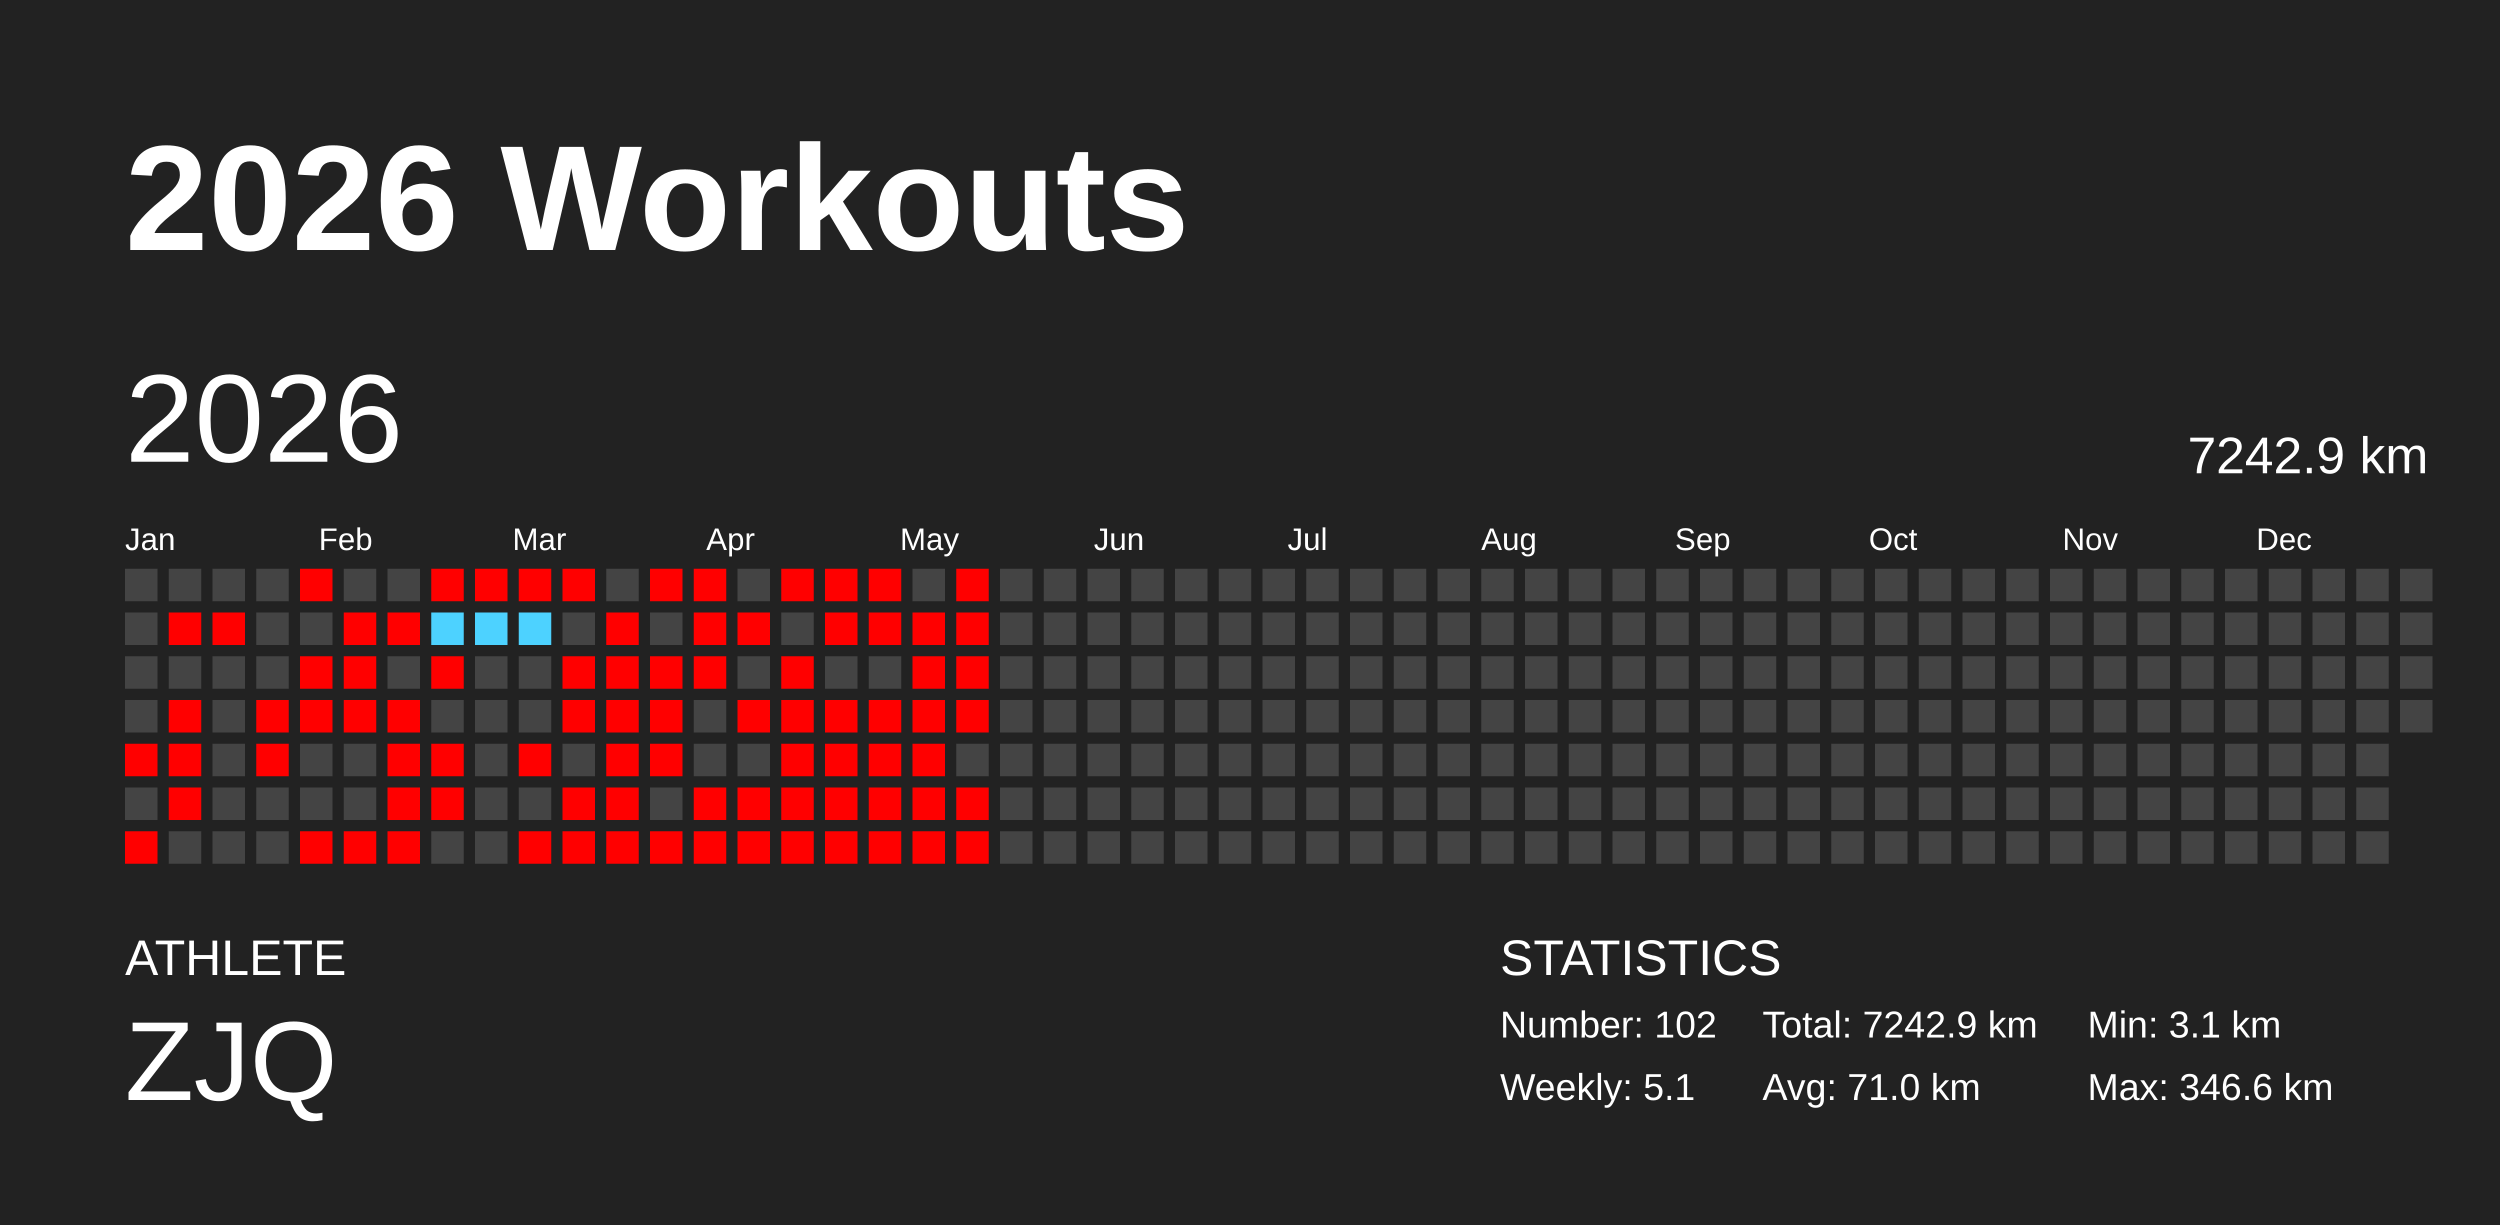
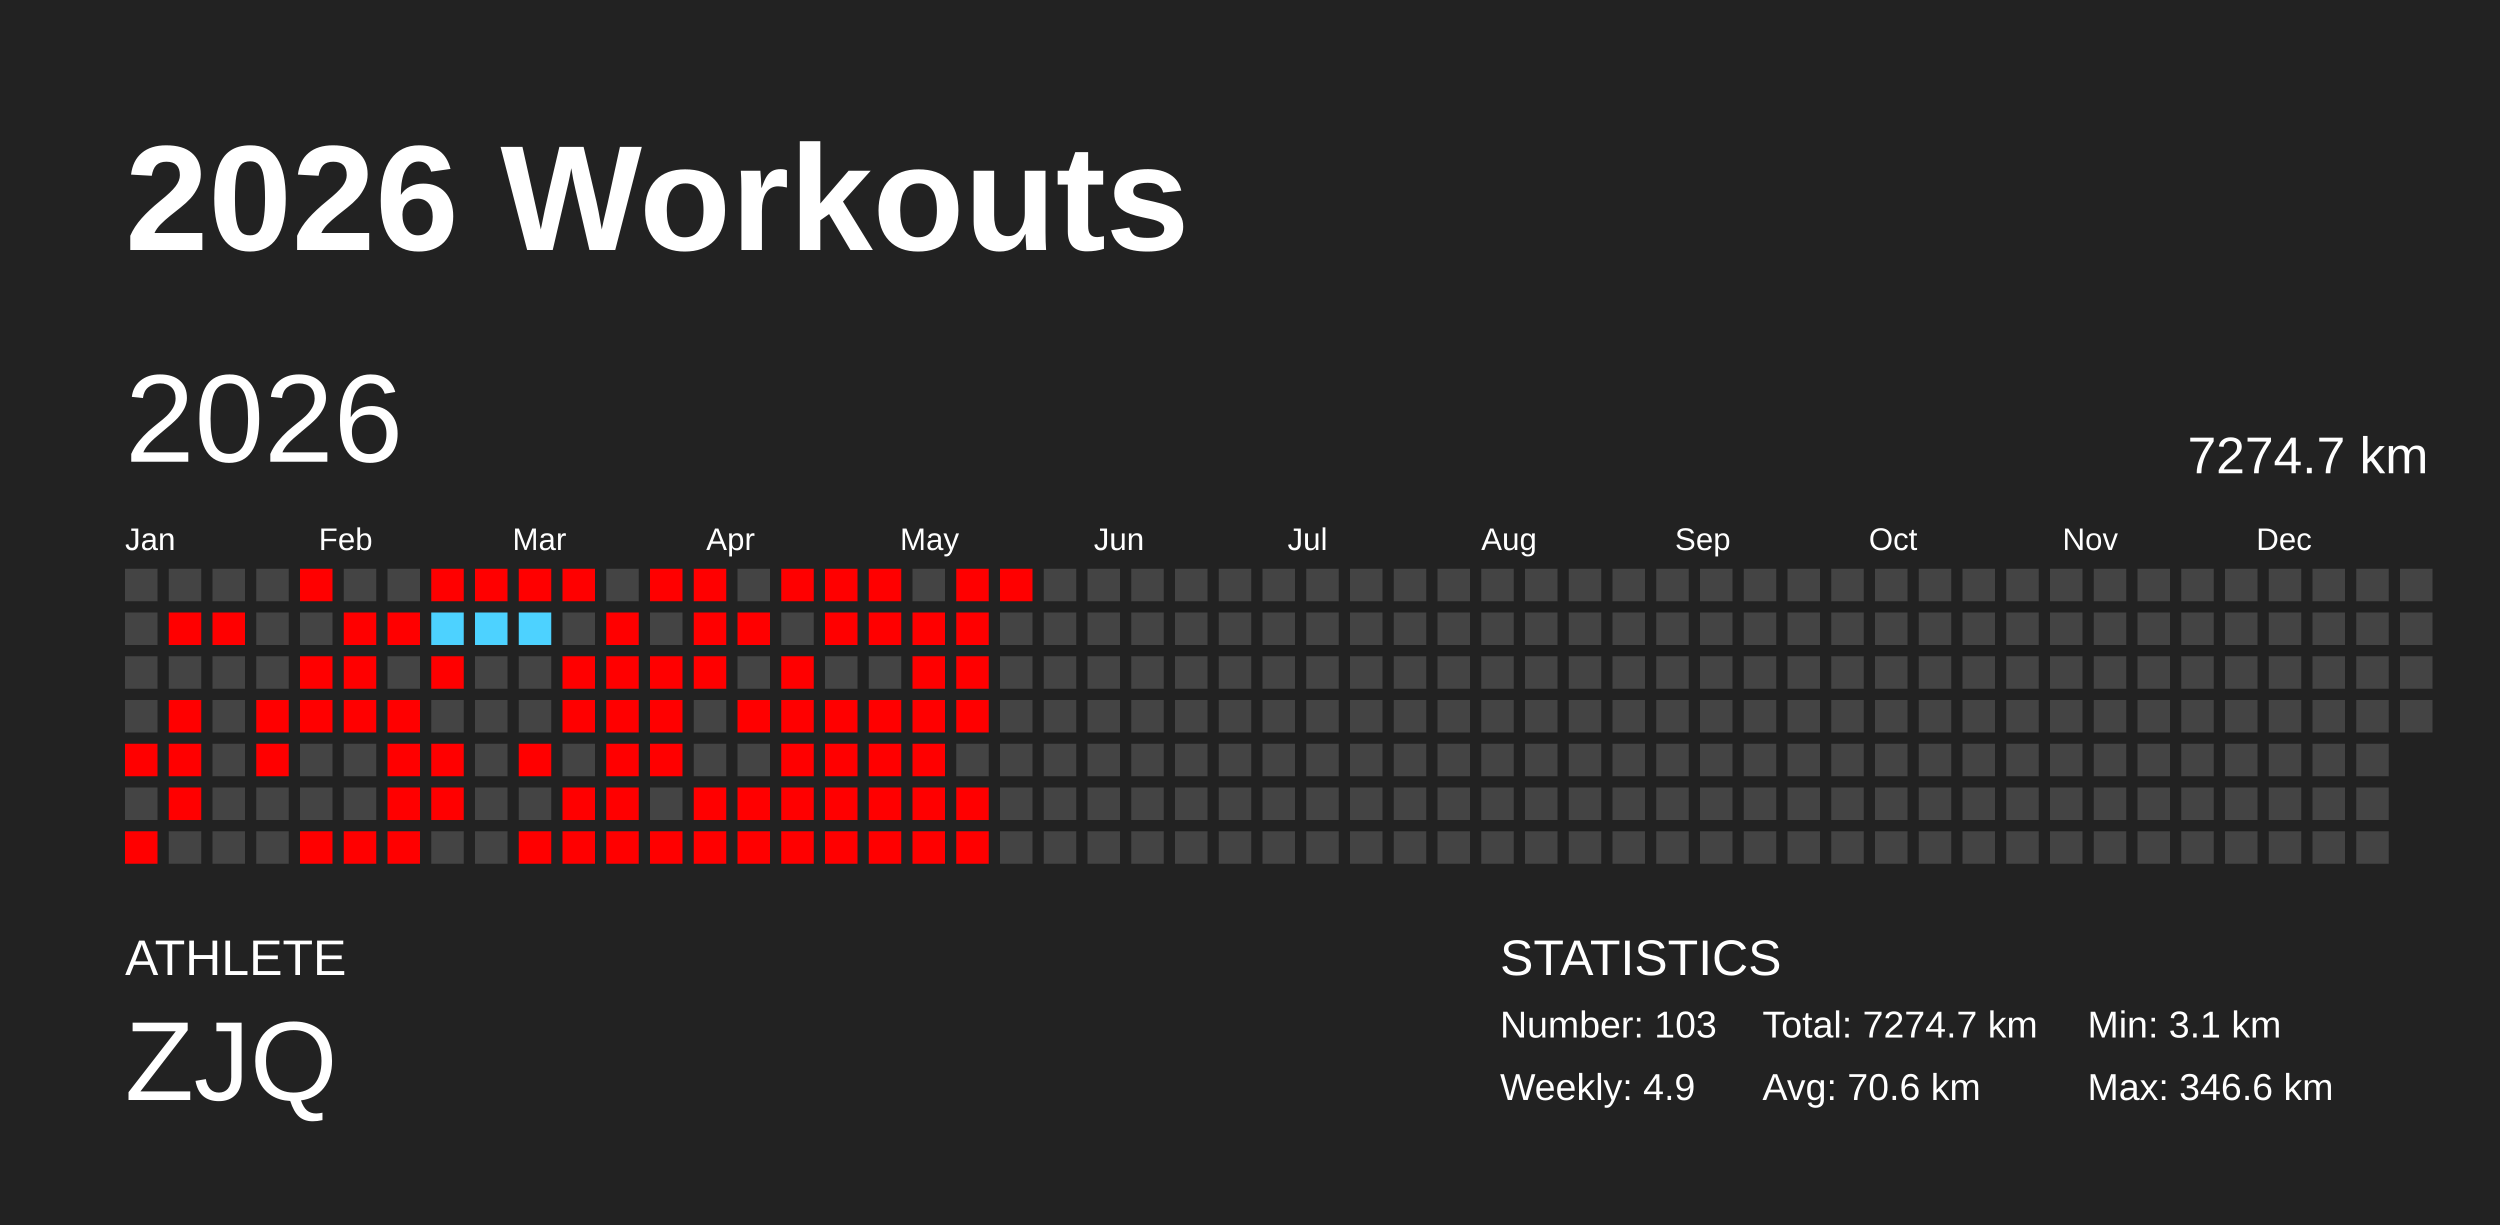
<svg xmlns="http://www.w3.org/2000/svg" baseProfile="full" height="98mm" version="1.1" viewBox="0,0,200,98" width="200mm">
  <defs />
  <rect fill="#222222" height="98" width="200" x="0" y="0" />
  <text fill="#FFFFFF" style="font-size:12px; font-family:Arial; font-weight:bold;" x="10" y="20">2026 Workouts</text>
  <text fill="#FFFFFF" style="font-size:4px; font-family:Arial" x="10" y="78">ATHLETE</text>
  <text fill="#FFFFFF" style="font-size:9px; font-family:Arial" x="10" y="88">ZJQ</text>
  <text fill="#FFFFFF" style="font-size:4px; font-family:Arial" x="120" y="78">STATISTICS</text>
-   <text fill="#FFFFFF" style="font-size:3px; font-family:Arial" x="120" y="83">Number: 102</text>
-   <text fill="#FFFFFF" style="font-size:3px; font-family:Arial" x="120" y="88">Weekly: 5.1</text>
-   <text fill="#FFFFFF" style="font-size:3px; font-family:Arial" x="141" y="83">Total: 7242.9 km</text>
-   <text fill="#FFFFFF" style="font-size:3px; font-family:Arial" x="141" y="88">Avg: 71.0 km</text>
+   <text fill="#FFFFFF" style="font-size:3px; font-family:Arial" x="120" y="83">Number: 103</text>
+   <text fill="#FFFFFF" style="font-size:3px; font-family:Arial" x="120" y="88">Weekly: 4.9</text>
+   <text fill="#FFFFFF" style="font-size:3px; font-family:Arial" x="141" y="83">Total: 7274.7 km</text>
+   <text fill="#FFFFFF" style="font-size:3px; font-family:Arial" x="141" y="88">Avg: 70.6 km</text>
  <text fill="#FFFFFF" style="font-size:3px; font-family:Arial" x="167" y="83">Min: 3.1 km</text>
  <text fill="#FFFFFF" style="font-size:3px; font-family:Arial" x="167" y="88">Max: 346.6 km</text>
  <text dominant-baseline="hanging" fill="#FFFFFF" style="font-size:10.0px; font-family:Arial;" x="10" y="30">2026</text>
-   <text dominant-baseline="hanging" fill="#FFFFFF" style="font-size:4.125px; font-family:Arial;" x="175" y="35">7242.9 km</text>
+   <text dominant-baseline="hanging" fill="#FFFFFF" style="font-size:4.125px; font-family:Arial;" x="175" y="35">7274.7 km</text>
  <text fill="#FFFFFF" style="font-size:2.5px; font-family:Arial" x="10.0" y="44">Jan</text>
  <text fill="#FFFFFF" style="font-size:2.5px; font-family:Arial" x="25.5" y="44">Feb</text>
  <text fill="#FFFFFF" style="font-size:2.5px; font-family:Arial" x="41.0" y="44">Mar</text>
  <text fill="#FFFFFF" style="font-size:2.5px; font-family:Arial" x="56.5" y="44">Apr</text>
  <text fill="#FFFFFF" style="font-size:2.5px; font-family:Arial" x="72.0" y="44">May</text>
  <text fill="#FFFFFF" style="font-size:2.5px; font-family:Arial" x="87.5" y="44">Jun</text>
  <text fill="#FFFFFF" style="font-size:2.5px; font-family:Arial" x="103.0" y="44">Jul</text>
  <text fill="#FFFFFF" style="font-size:2.5px; font-family:Arial" x="118.5" y="44">Aug</text>
  <text fill="#FFFFFF" style="font-size:2.5px; font-family:Arial" x="134.0" y="44">Sep</text>
  <text fill="#FFFFFF" style="font-size:2.5px; font-family:Arial" x="149.5" y="44">Oct</text>
  <text fill="#FFFFFF" style="font-size:2.5px; font-family:Arial" x="165.0" y="44">Nov</text>
  <text fill="#FFFFFF" style="font-size:2.5px; font-family:Arial" x="180.5" y="44">Dec</text>
  <rect fill="#444444" height="2.6" width="2.6" x="10.0" y="45.5" />
  <rect fill="#444444" height="2.6" width="2.6" x="10.0" y="49.0" />
  <rect fill="#444444" height="2.6" width="2.6" x="10.0" y="52.5" />
  <rect fill="#444444" height="2.6" width="2.6" x="10.0" y="56.0" />
  <rect fill="red" height="2.6" width="2.6" x="10.0" y="59.5" />
  <rect fill="#444444" height="2.6" width="2.6" x="10.0" y="63.0" />
  <rect fill="red" height="2.6" width="2.6" x="10.0" y="66.5" />
  <rect fill="#444444" height="2.6" width="2.6" x="13.5" y="45.5" />
  <rect fill="red" height="2.6" width="2.6" x="13.5" y="49.0" />
  <rect fill="#444444" height="2.6" width="2.6" x="13.5" y="52.5" />
  <rect fill="red" height="2.6" width="2.6" x="13.5" y="56.0" />
  <rect fill="red" height="2.6" width="2.6" x="13.5" y="59.5" />
  <rect fill="red" height="2.6" width="2.6" x="13.5" y="63.0" />
  <rect fill="#444444" height="2.6" width="2.6" x="13.5" y="66.5" />
  <rect fill="#444444" height="2.6" width="2.6" x="17.0" y="45.5" />
  <rect fill="red" height="2.6" width="2.6" x="17.0" y="49.0" />
  <rect fill="#444444" height="2.6" width="2.6" x="17.0" y="52.5" />
  <rect fill="#444444" height="2.6" width="2.6" x="17.0" y="56.0" />
  <rect fill="#444444" height="2.6" width="2.6" x="17.0" y="59.5" />
  <rect fill="#444444" height="2.6" width="2.6" x="17.0" y="63.0" />
  <rect fill="#444444" height="2.6" width="2.6" x="17.0" y="66.5" />
  <rect fill="#444444" height="2.6" width="2.6" x="20.5" y="45.5" />
  <rect fill="#444444" height="2.6" width="2.6" x="20.5" y="49.0" />
  <rect fill="#444444" height="2.6" width="2.6" x="20.5" y="52.5" />
  <rect fill="red" height="2.6" width="2.6" x="20.5" y="56.0" />
  <rect fill="red" height="2.6" width="2.6" x="20.5" y="59.5" />
  <rect fill="#444444" height="2.6" width="2.6" x="20.5" y="63.0" />
  <rect fill="#444444" height="2.6" width="2.6" x="20.5" y="66.5" />
  <rect fill="red" height="2.6" width="2.6" x="24.0" y="45.5" />
  <rect fill="#444444" height="2.6" width="2.6" x="24.0" y="49.0" />
  <rect fill="red" height="2.6" width="2.6" x="24.0" y="52.5" />
  <rect fill="red" height="2.6" width="2.6" x="24.0" y="56.0" />
  <rect fill="#444444" height="2.6" width="2.6" x="24.0" y="59.5" />
  <rect fill="#444444" height="2.6" width="2.6" x="24.0" y="63.0" />
  <rect fill="red" height="2.6" width="2.6" x="24.0" y="66.5" />
  <rect fill="#444444" height="2.6" width="2.6" x="27.5" y="45.5" />
  <rect fill="red" height="2.6" width="2.6" x="27.5" y="49.0" />
  <rect fill="red" height="2.6" width="2.6" x="27.5" y="52.5" />
  <rect fill="red" height="2.6" width="2.6" x="27.5" y="56.0" />
  <rect fill="#444444" height="2.6" width="2.6" x="27.5" y="59.5" />
  <rect fill="#444444" height="2.6" width="2.6" x="27.5" y="63.0" />
  <rect fill="red" height="2.6" width="2.6" x="27.5" y="66.5" />
  <rect fill="#444444" height="2.6" width="2.6" x="31.0" y="45.5" />
  <rect fill="red" height="2.6" width="2.6" x="31.0" y="49.0" />
  <rect fill="#444444" height="2.6" width="2.6" x="31.0" y="52.5" />
  <rect fill="red" height="2.6" width="2.6" x="31.0" y="56.0" />
  <rect fill="red" height="2.6" width="2.6" x="31.0" y="59.5" />
  <rect fill="red" height="2.6" width="2.6" x="31.0" y="63.0" />
  <rect fill="red" height="2.6" width="2.6" x="31.0" y="66.5" />
  <rect fill="red" height="2.6" width="2.6" x="34.5" y="45.5" />
  <rect fill="#4dd2ff" height="2.6" width="2.6" x="34.5" y="49.0" />
  <rect fill="red" height="2.6" width="2.6" x="34.5" y="52.5" />
  <rect fill="#444444" height="2.6" width="2.6" x="34.5" y="56.0" />
  <rect fill="red" height="2.6" width="2.6" x="34.5" y="59.5" />
  <rect fill="red" height="2.6" width="2.6" x="34.5" y="63.0" />
  <rect fill="#444444" height="2.6" width="2.6" x="34.5" y="66.5" />
  <rect fill="red" height="2.6" width="2.6" x="38.0" y="45.5" />
  <rect fill="#4dd2ff" height="2.6" width="2.6" x="38.0" y="49.0" />
  <rect fill="#444444" height="2.6" width="2.6" x="38.0" y="52.5" />
  <rect fill="#444444" height="2.6" width="2.6" x="38.0" y="56.0" />
  <rect fill="#444444" height="2.6" width="2.6" x="38.0" y="59.5" />
  <rect fill="#444444" height="2.6" width="2.6" x="38.0" y="63.0" />
  <rect fill="#444444" height="2.6" width="2.6" x="38.0" y="66.5" />
  <rect fill="red" height="2.6" width="2.6" x="41.5" y="45.5" />
  <rect fill="#4dd2ff" height="2.6" width="2.6" x="41.5" y="49.0" />
  <rect fill="#444444" height="2.6" width="2.6" x="41.5" y="52.5" />
  <rect fill="#444444" height="2.6" width="2.6" x="41.5" y="56.0" />
  <rect fill="red" height="2.6" width="2.6" x="41.5" y="59.5" />
  <rect fill="#444444" height="2.6" width="2.6" x="41.5" y="63.0" />
  <rect fill="red" height="2.6" width="2.6" x="41.5" y="66.5" />
  <rect fill="red" height="2.6" width="2.6" x="45.0" y="45.5" />
  <rect fill="#444444" height="2.6" width="2.6" x="45.0" y="49.0" />
  <rect fill="red" height="2.6" width="2.6" x="45.0" y="52.5" />
  <rect fill="red" height="2.6" width="2.6" x="45.0" y="56.0" />
  <rect fill="#444444" height="2.6" width="2.6" x="45.0" y="59.5" />
  <rect fill="red" height="2.6" width="2.6" x="45.0" y="63.0" />
  <rect fill="red" height="2.6" width="2.6" x="45.0" y="66.5" />
  <rect fill="#444444" height="2.6" width="2.6" x="48.5" y="45.5" />
  <rect fill="red" height="2.6" width="2.6" x="48.5" y="49.0" />
  <rect fill="red" height="2.6" width="2.6" x="48.5" y="52.5" />
  <rect fill="red" height="2.6" width="2.6" x="48.5" y="56.0" />
  <rect fill="red" height="2.6" width="2.6" x="48.5" y="59.5" />
  <rect fill="red" height="2.6" width="2.6" x="48.5" y="63.0" />
  <rect fill="red" height="2.6" width="2.6" x="48.5" y="66.5" />
  <rect fill="red" height="2.6" width="2.6" x="52.0" y="45.5" />
  <rect fill="#444444" height="2.6" width="2.6" x="52.0" y="49.0" />
  <rect fill="red" height="2.6" width="2.6" x="52.0" y="52.5" />
  <rect fill="red" height="2.6" width="2.6" x="52.0" y="56.0" />
  <rect fill="red" height="2.6" width="2.6" x="52.0" y="59.5" />
  <rect fill="#444444" height="2.6" width="2.6" x="52.0" y="63.0" />
  <rect fill="red" height="2.6" width="2.6" x="52.0" y="66.5" />
  <rect fill="red" height="2.6" width="2.6" x="55.5" y="45.5" />
  <rect fill="red" height="2.6" width="2.6" x="55.5" y="49.0" />
  <rect fill="red" height="2.6" width="2.6" x="55.5" y="52.5" />
  <rect fill="#444444" height="2.6" width="2.6" x="55.5" y="56.0" />
  <rect fill="#444444" height="2.6" width="2.6" x="55.5" y="59.5" />
  <rect fill="red" height="2.6" width="2.6" x="55.5" y="63.0" />
  <rect fill="red" height="2.6" width="2.6" x="55.5" y="66.5" />
  <rect fill="#444444" height="2.6" width="2.6" x="59.0" y="45.5" />
  <rect fill="red" height="2.6" width="2.6" x="59.0" y="49.0" />
  <rect fill="#444444" height="2.6" width="2.6" x="59.0" y="52.5" />
  <rect fill="red" height="2.6" width="2.6" x="59.0" y="56.0" />
  <rect fill="#444444" height="2.6" width="2.6" x="59.0" y="59.5" />
  <rect fill="red" height="2.6" width="2.6" x="59.0" y="63.0" />
  <rect fill="red" height="2.6" width="2.6" x="59.0" y="66.5" />
  <rect fill="red" height="2.6" width="2.6" x="62.5" y="45.5" />
  <rect fill="#444444" height="2.6" width="2.6" x="62.5" y="49.0" />
  <rect fill="red" height="2.6" width="2.6" x="62.5" y="52.5" />
  <rect fill="red" height="2.6" width="2.6" x="62.5" y="56.0" />
  <rect fill="red" height="2.6" width="2.6" x="62.5" y="59.5" />
  <rect fill="red" height="2.6" width="2.6" x="62.5" y="63.0" />
  <rect fill="red" height="2.6" width="2.6" x="62.5" y="66.5" />
  <rect fill="red" height="2.6" width="2.6" x="66.0" y="45.5" />
  <rect fill="red" height="2.6" width="2.6" x="66.0" y="49.0" />
  <rect fill="#444444" height="2.6" width="2.6" x="66.0" y="52.5" />
  <rect fill="red" height="2.6" width="2.6" x="66.0" y="56.0" />
  <rect fill="red" height="2.6" width="2.6" x="66.0" y="59.5" />
  <rect fill="red" height="2.6" width="2.6" x="66.0" y="63.0" />
  <rect fill="red" height="2.6" width="2.6" x="66.0" y="66.5" />
  <rect fill="red" height="2.6" width="2.6" x="69.5" y="45.5" />
  <rect fill="red" height="2.6" width="2.6" x="69.5" y="49.0" />
  <rect fill="#444444" height="2.6" width="2.6" x="69.5" y="52.5" />
  <rect fill="red" height="2.6" width="2.6" x="69.5" y="56.0" />
  <rect fill="red" height="2.6" width="2.6" x="69.5" y="59.5" />
  <rect fill="red" height="2.6" width="2.6" x="69.5" y="63.0" />
  <rect fill="red" height="2.6" width="2.6" x="69.5" y="66.5" />
  <rect fill="#444444" height="2.6" width="2.6" x="73.0" y="45.5" />
  <rect fill="red" height="2.6" width="2.6" x="73.0" y="49.0" />
  <rect fill="red" height="2.6" width="2.6" x="73.0" y="52.5" />
  <rect fill="red" height="2.6" width="2.6" x="73.0" y="56.0" />
  <rect fill="red" height="2.6" width="2.6" x="73.0" y="59.5" />
  <rect fill="red" height="2.6" width="2.6" x="73.0" y="63.0" />
  <rect fill="red" height="2.6" width="2.6" x="73.0" y="66.5" />
  <rect fill="red" height="2.6" width="2.6" x="76.5" y="45.5" />
  <rect fill="red" height="2.6" width="2.6" x="76.5" y="49.0" />
  <rect fill="red" height="2.6" width="2.6" x="76.5" y="52.5" />
  <rect fill="red" height="2.6" width="2.6" x="76.5" y="56.0" />
  <rect fill="#444444" height="2.6" width="2.6" x="76.5" y="59.5" />
  <rect fill="red" height="2.6" width="2.6" x="76.5" y="63.0" />
  <rect fill="red" height="2.6" width="2.6" x="76.5" y="66.5" />
-   <rect fill="#444444" height="2.6" width="2.6" x="80.0" y="45.5" />
+   <rect fill="red" height="2.6" width="2.6" x="80.0" y="45.5" />
  <rect fill="#444444" height="2.6" width="2.6" x="80.0" y="49.0" />
  <rect fill="#444444" height="2.6" width="2.6" x="80.0" y="52.5" />
  <rect fill="#444444" height="2.6" width="2.6" x="80.0" y="56.0" />
  <rect fill="#444444" height="2.6" width="2.6" x="80.0" y="59.5" />
  <rect fill="#444444" height="2.6" width="2.6" x="80.0" y="63.0" />
  <rect fill="#444444" height="2.6" width="2.6" x="80.0" y="66.5" />
  <rect fill="#444444" height="2.6" width="2.6" x="83.5" y="45.5" />
  <rect fill="#444444" height="2.6" width="2.6" x="83.5" y="49.0" />
  <rect fill="#444444" height="2.6" width="2.6" x="83.5" y="52.5" />
  <rect fill="#444444" height="2.6" width="2.6" x="83.5" y="56.0" />
  <rect fill="#444444" height="2.6" width="2.6" x="83.5" y="59.5" />
  <rect fill="#444444" height="2.6" width="2.6" x="83.5" y="63.0" />
  <rect fill="#444444" height="2.6" width="2.6" x="83.5" y="66.5" />
  <rect fill="#444444" height="2.6" width="2.6" x="87.0" y="45.5" />
  <rect fill="#444444" height="2.6" width="2.6" x="87.0" y="49.0" />
  <rect fill="#444444" height="2.6" width="2.6" x="87.0" y="52.5" />
  <rect fill="#444444" height="2.6" width="2.6" x="87.0" y="56.0" />
  <rect fill="#444444" height="2.6" width="2.6" x="87.0" y="59.5" />
  <rect fill="#444444" height="2.6" width="2.6" x="87.0" y="63.0" />
  <rect fill="#444444" height="2.6" width="2.6" x="87.0" y="66.5" />
  <rect fill="#444444" height="2.6" width="2.6" x="90.5" y="45.5" />
  <rect fill="#444444" height="2.6" width="2.6" x="90.5" y="49.0" />
  <rect fill="#444444" height="2.6" width="2.6" x="90.5" y="52.5" />
  <rect fill="#444444" height="2.6" width="2.6" x="90.5" y="56.0" />
  <rect fill="#444444" height="2.6" width="2.6" x="90.5" y="59.5" />
  <rect fill="#444444" height="2.6" width="2.6" x="90.5" y="63.0" />
  <rect fill="#444444" height="2.6" width="2.6" x="90.5" y="66.5" />
  <rect fill="#444444" height="2.6" width="2.6" x="94.0" y="45.5" />
  <rect fill="#444444" height="2.6" width="2.6" x="94.0" y="49.0" />
  <rect fill="#444444" height="2.6" width="2.6" x="94.0" y="52.5" />
  <rect fill="#444444" height="2.6" width="2.6" x="94.0" y="56.0" />
  <rect fill="#444444" height="2.6" width="2.6" x="94.0" y="59.5" />
  <rect fill="#444444" height="2.6" width="2.6" x="94.0" y="63.0" />
  <rect fill="#444444" height="2.6" width="2.6" x="94.0" y="66.5" />
  <rect fill="#444444" height="2.6" width="2.6" x="97.5" y="45.5" />
  <rect fill="#444444" height="2.6" width="2.6" x="97.5" y="49.0" />
  <rect fill="#444444" height="2.6" width="2.6" x="97.5" y="52.5" />
  <rect fill="#444444" height="2.6" width="2.6" x="97.5" y="56.0" />
  <rect fill="#444444" height="2.6" width="2.6" x="97.5" y="59.5" />
  <rect fill="#444444" height="2.6" width="2.6" x="97.5" y="63.0" />
  <rect fill="#444444" height="2.6" width="2.6" x="97.5" y="66.5" />
  <rect fill="#444444" height="2.6" width="2.6" x="101.0" y="45.5" />
  <rect fill="#444444" height="2.6" width="2.6" x="101.0" y="49.0" />
  <rect fill="#444444" height="2.6" width="2.6" x="101.0" y="52.5" />
  <rect fill="#444444" height="2.6" width="2.6" x="101.0" y="56.0" />
  <rect fill="#444444" height="2.6" width="2.6" x="101.0" y="59.5" />
  <rect fill="#444444" height="2.6" width="2.6" x="101.0" y="63.0" />
  <rect fill="#444444" height="2.6" width="2.6" x="101.0" y="66.5" />
  <rect fill="#444444" height="2.6" width="2.6" x="104.5" y="45.5" />
  <rect fill="#444444" height="2.6" width="2.6" x="104.5" y="49.0" />
  <rect fill="#444444" height="2.6" width="2.6" x="104.5" y="52.5" />
  <rect fill="#444444" height="2.6" width="2.6" x="104.5" y="56.0" />
  <rect fill="#444444" height="2.6" width="2.6" x="104.5" y="59.5" />
  <rect fill="#444444" height="2.6" width="2.6" x="104.5" y="63.0" />
  <rect fill="#444444" height="2.6" width="2.6" x="104.5" y="66.5" />
  <rect fill="#444444" height="2.6" width="2.6" x="108.0" y="45.5" />
  <rect fill="#444444" height="2.6" width="2.6" x="108.0" y="49.0" />
  <rect fill="#444444" height="2.6" width="2.6" x="108.0" y="52.5" />
  <rect fill="#444444" height="2.6" width="2.6" x="108.0" y="56.0" />
  <rect fill="#444444" height="2.6" width="2.6" x="108.0" y="59.5" />
  <rect fill="#444444" height="2.6" width="2.6" x="108.0" y="63.0" />
  <rect fill="#444444" height="2.6" width="2.6" x="108.0" y="66.5" />
  <rect fill="#444444" height="2.6" width="2.6" x="111.5" y="45.5" />
  <rect fill="#444444" height="2.6" width="2.6" x="111.5" y="49.0" />
  <rect fill="#444444" height="2.6" width="2.6" x="111.5" y="52.5" />
  <rect fill="#444444" height="2.6" width="2.6" x="111.5" y="56.0" />
  <rect fill="#444444" height="2.6" width="2.6" x="111.5" y="59.5" />
  <rect fill="#444444" height="2.6" width="2.6" x="111.5" y="63.0" />
  <rect fill="#444444" height="2.6" width="2.6" x="111.5" y="66.5" />
  <rect fill="#444444" height="2.6" width="2.6" x="115.0" y="45.5" />
  <rect fill="#444444" height="2.6" width="2.6" x="115.0" y="49.0" />
  <rect fill="#444444" height="2.6" width="2.6" x="115.0" y="52.5" />
  <rect fill="#444444" height="2.6" width="2.6" x="115.0" y="56.0" />
  <rect fill="#444444" height="2.6" width="2.6" x="115.0" y="59.5" />
  <rect fill="#444444" height="2.6" width="2.6" x="115.0" y="63.0" />
  <rect fill="#444444" height="2.6" width="2.6" x="115.0" y="66.5" />
  <rect fill="#444444" height="2.6" width="2.6" x="118.5" y="45.5" />
  <rect fill="#444444" height="2.6" width="2.6" x="118.5" y="49.0" />
  <rect fill="#444444" height="2.6" width="2.6" x="118.5" y="52.5" />
  <rect fill="#444444" height="2.6" width="2.6" x="118.5" y="56.0" />
  <rect fill="#444444" height="2.6" width="2.6" x="118.5" y="59.5" />
  <rect fill="#444444" height="2.6" width="2.6" x="118.5" y="63.0" />
  <rect fill="#444444" height="2.6" width="2.6" x="118.5" y="66.5" />
  <rect fill="#444444" height="2.6" width="2.6" x="122.0" y="45.5" />
  <rect fill="#444444" height="2.6" width="2.6" x="122.0" y="49.0" />
  <rect fill="#444444" height="2.6" width="2.6" x="122.0" y="52.5" />
  <rect fill="#444444" height="2.6" width="2.6" x="122.0" y="56.0" />
  <rect fill="#444444" height="2.6" width="2.6" x="122.0" y="59.5" />
  <rect fill="#444444" height="2.6" width="2.6" x="122.0" y="63.0" />
  <rect fill="#444444" height="2.6" width="2.6" x="122.0" y="66.5" />
  <rect fill="#444444" height="2.6" width="2.6" x="125.5" y="45.5" />
  <rect fill="#444444" height="2.6" width="2.6" x="125.5" y="49.0" />
  <rect fill="#444444" height="2.6" width="2.6" x="125.5" y="52.5" />
  <rect fill="#444444" height="2.6" width="2.6" x="125.5" y="56.0" />
  <rect fill="#444444" height="2.6" width="2.6" x="125.5" y="59.5" />
  <rect fill="#444444" height="2.6" width="2.6" x="125.5" y="63.0" />
  <rect fill="#444444" height="2.6" width="2.6" x="125.5" y="66.5" />
  <rect fill="#444444" height="2.6" width="2.6" x="129.0" y="45.5" />
  <rect fill="#444444" height="2.6" width="2.6" x="129.0" y="49.0" />
  <rect fill="#444444" height="2.6" width="2.6" x="129.0" y="52.5" />
  <rect fill="#444444" height="2.6" width="2.6" x="129.0" y="56.0" />
  <rect fill="#444444" height="2.6" width="2.6" x="129.0" y="59.5" />
  <rect fill="#444444" height="2.6" width="2.6" x="129.0" y="63.0" />
  <rect fill="#444444" height="2.6" width="2.6" x="129.0" y="66.5" />
  <rect fill="#444444" height="2.6" width="2.6" x="132.5" y="45.5" />
  <rect fill="#444444" height="2.6" width="2.6" x="132.5" y="49.0" />
  <rect fill="#444444" height="2.6" width="2.6" x="132.5" y="52.5" />
  <rect fill="#444444" height="2.6" width="2.6" x="132.5" y="56.0" />
  <rect fill="#444444" height="2.6" width="2.6" x="132.5" y="59.5" />
  <rect fill="#444444" height="2.6" width="2.6" x="132.5" y="63.0" />
  <rect fill="#444444" height="2.6" width="2.6" x="132.5" y="66.5" />
  <rect fill="#444444" height="2.6" width="2.6" x="136.0" y="45.5" />
  <rect fill="#444444" height="2.6" width="2.6" x="136.0" y="49.0" />
  <rect fill="#444444" height="2.6" width="2.6" x="136.0" y="52.5" />
  <rect fill="#444444" height="2.6" width="2.6" x="136.0" y="56.0" />
  <rect fill="#444444" height="2.6" width="2.6" x="136.0" y="59.5" />
  <rect fill="#444444" height="2.6" width="2.6" x="136.0" y="63.0" />
  <rect fill="#444444" height="2.6" width="2.6" x="136.0" y="66.5" />
  <rect fill="#444444" height="2.6" width="2.6" x="139.5" y="45.5" />
  <rect fill="#444444" height="2.6" width="2.6" x="139.5" y="49.0" />
  <rect fill="#444444" height="2.6" width="2.6" x="139.5" y="52.5" />
  <rect fill="#444444" height="2.6" width="2.6" x="139.5" y="56.0" />
  <rect fill="#444444" height="2.6" width="2.6" x="139.5" y="59.5" />
  <rect fill="#444444" height="2.6" width="2.6" x="139.5" y="63.0" />
  <rect fill="#444444" height="2.6" width="2.6" x="139.5" y="66.5" />
  <rect fill="#444444" height="2.6" width="2.6" x="143.0" y="45.5" />
  <rect fill="#444444" height="2.6" width="2.6" x="143.0" y="49.0" />
  <rect fill="#444444" height="2.6" width="2.6" x="143.0" y="52.5" />
  <rect fill="#444444" height="2.6" width="2.6" x="143.0" y="56.0" />
  <rect fill="#444444" height="2.6" width="2.6" x="143.0" y="59.5" />
  <rect fill="#444444" height="2.6" width="2.6" x="143.0" y="63.0" />
  <rect fill="#444444" height="2.6" width="2.6" x="143.0" y="66.5" />
  <rect fill="#444444" height="2.6" width="2.6" x="146.5" y="45.5" />
  <rect fill="#444444" height="2.6" width="2.6" x="146.5" y="49.0" />
  <rect fill="#444444" height="2.6" width="2.6" x="146.5" y="52.5" />
  <rect fill="#444444" height="2.6" width="2.6" x="146.5" y="56.0" />
  <rect fill="#444444" height="2.6" width="2.6" x="146.5" y="59.5" />
  <rect fill="#444444" height="2.6" width="2.6" x="146.5" y="63.0" />
  <rect fill="#444444" height="2.6" width="2.6" x="146.5" y="66.5" />
  <rect fill="#444444" height="2.6" width="2.6" x="150.0" y="45.5" />
  <rect fill="#444444" height="2.6" width="2.6" x="150.0" y="49.0" />
  <rect fill="#444444" height="2.6" width="2.6" x="150.0" y="52.5" />
  <rect fill="#444444" height="2.6" width="2.6" x="150.0" y="56.0" />
  <rect fill="#444444" height="2.6" width="2.6" x="150.0" y="59.5" />
  <rect fill="#444444" height="2.6" width="2.6" x="150.0" y="63.0" />
  <rect fill="#444444" height="2.6" width="2.6" x="150.0" y="66.5" />
  <rect fill="#444444" height="2.6" width="2.6" x="153.5" y="45.5" />
  <rect fill="#444444" height="2.6" width="2.6" x="153.5" y="49.0" />
  <rect fill="#444444" height="2.6" width="2.6" x="153.5" y="52.5" />
  <rect fill="#444444" height="2.6" width="2.6" x="153.5" y="56.0" />
  <rect fill="#444444" height="2.6" width="2.6" x="153.5" y="59.5" />
  <rect fill="#444444" height="2.6" width="2.6" x="153.5" y="63.0" />
  <rect fill="#444444" height="2.6" width="2.6" x="153.5" y="66.5" />
  <rect fill="#444444" height="2.6" width="2.6" x="157.0" y="45.5" />
  <rect fill="#444444" height="2.6" width="2.6" x="157.0" y="49.0" />
  <rect fill="#444444" height="2.6" width="2.6" x="157.0" y="52.5" />
  <rect fill="#444444" height="2.6" width="2.6" x="157.0" y="56.0" />
  <rect fill="#444444" height="2.6" width="2.6" x="157.0" y="59.5" />
  <rect fill="#444444" height="2.6" width="2.6" x="157.0" y="63.0" />
  <rect fill="#444444" height="2.6" width="2.6" x="157.0" y="66.5" />
  <rect fill="#444444" height="2.6" width="2.6" x="160.5" y="45.5" />
  <rect fill="#444444" height="2.6" width="2.6" x="160.5" y="49.0" />
  <rect fill="#444444" height="2.6" width="2.6" x="160.5" y="52.5" />
  <rect fill="#444444" height="2.6" width="2.6" x="160.5" y="56.0" />
  <rect fill="#444444" height="2.6" width="2.6" x="160.5" y="59.5" />
  <rect fill="#444444" height="2.6" width="2.6" x="160.5" y="63.0" />
  <rect fill="#444444" height="2.6" width="2.6" x="160.5" y="66.5" />
  <rect fill="#444444" height="2.6" width="2.6" x="164.0" y="45.5" />
  <rect fill="#444444" height="2.6" width="2.6" x="164.0" y="49.0" />
  <rect fill="#444444" height="2.6" width="2.6" x="164.0" y="52.5" />
  <rect fill="#444444" height="2.6" width="2.6" x="164.0" y="56.0" />
  <rect fill="#444444" height="2.6" width="2.6" x="164.0" y="59.5" />
  <rect fill="#444444" height="2.6" width="2.6" x="164.0" y="63.0" />
  <rect fill="#444444" height="2.6" width="2.6" x="164.0" y="66.5" />
  <rect fill="#444444" height="2.6" width="2.6" x="167.5" y="45.5" />
  <rect fill="#444444" height="2.6" width="2.6" x="167.5" y="49.0" />
  <rect fill="#444444" height="2.6" width="2.6" x="167.5" y="52.5" />
  <rect fill="#444444" height="2.6" width="2.6" x="167.5" y="56.0" />
  <rect fill="#444444" height="2.6" width="2.6" x="167.5" y="59.5" />
  <rect fill="#444444" height="2.6" width="2.6" x="167.5" y="63.0" />
  <rect fill="#444444" height="2.6" width="2.6" x="167.5" y="66.5" />
  <rect fill="#444444" height="2.6" width="2.6" x="171.0" y="45.5" />
  <rect fill="#444444" height="2.6" width="2.6" x="171.0" y="49.0" />
  <rect fill="#444444" height="2.6" width="2.6" x="171.0" y="52.5" />
  <rect fill="#444444" height="2.6" width="2.6" x="171.0" y="56.0" />
  <rect fill="#444444" height="2.6" width="2.6" x="171.0" y="59.5" />
  <rect fill="#444444" height="2.6" width="2.6" x="171.0" y="63.0" />
  <rect fill="#444444" height="2.6" width="2.6" x="171.0" y="66.5" />
  <rect fill="#444444" height="2.6" width="2.6" x="174.5" y="45.5" />
  <rect fill="#444444" height="2.6" width="2.6" x="174.5" y="49.0" />
  <rect fill="#444444" height="2.6" width="2.6" x="174.5" y="52.5" />
  <rect fill="#444444" height="2.6" width="2.6" x="174.5" y="56.0" />
  <rect fill="#444444" height="2.6" width="2.6" x="174.5" y="59.5" />
  <rect fill="#444444" height="2.6" width="2.6" x="174.5" y="63.0" />
  <rect fill="#444444" height="2.6" width="2.6" x="174.5" y="66.5" />
  <rect fill="#444444" height="2.6" width="2.6" x="178.0" y="45.5" />
  <rect fill="#444444" height="2.6" width="2.6" x="178.0" y="49.0" />
  <rect fill="#444444" height="2.6" width="2.6" x="178.0" y="52.5" />
  <rect fill="#444444" height="2.6" width="2.6" x="178.0" y="56.0" />
  <rect fill="#444444" height="2.6" width="2.6" x="178.0" y="59.5" />
  <rect fill="#444444" height="2.6" width="2.6" x="178.0" y="63.0" />
  <rect fill="#444444" height="2.6" width="2.6" x="178.0" y="66.5" />
  <rect fill="#444444" height="2.6" width="2.6" x="181.5" y="45.5" />
  <rect fill="#444444" height="2.6" width="2.6" x="181.5" y="49.0" />
  <rect fill="#444444" height="2.6" width="2.6" x="181.5" y="52.5" />
  <rect fill="#444444" height="2.6" width="2.6" x="181.5" y="56.0" />
  <rect fill="#444444" height="2.6" width="2.6" x="181.5" y="59.5" />
  <rect fill="#444444" height="2.6" width="2.6" x="181.5" y="63.0" />
  <rect fill="#444444" height="2.6" width="2.6" x="181.5" y="66.5" />
  <rect fill="#444444" height="2.6" width="2.6" x="185.0" y="45.5" />
  <rect fill="#444444" height="2.6" width="2.6" x="185.0" y="49.0" />
  <rect fill="#444444" height="2.6" width="2.6" x="185.0" y="52.5" />
  <rect fill="#444444" height="2.6" width="2.6" x="185.0" y="56.0" />
  <rect fill="#444444" height="2.6" width="2.6" x="185.0" y="59.5" />
  <rect fill="#444444" height="2.6" width="2.6" x="185.0" y="63.0" />
  <rect fill="#444444" height="2.6" width="2.6" x="185.0" y="66.5" />
  <rect fill="#444444" height="2.6" width="2.6" x="188.5" y="45.5" />
  <rect fill="#444444" height="2.6" width="2.6" x="188.5" y="49.0" />
  <rect fill="#444444" height="2.6" width="2.6" x="188.5" y="52.5" />
  <rect fill="#444444" height="2.6" width="2.6" x="188.5" y="56.0" />
  <rect fill="#444444" height="2.6" width="2.6" x="188.5" y="59.5" />
  <rect fill="#444444" height="2.6" width="2.6" x="188.5" y="63.0" />
  <rect fill="#444444" height="2.6" width="2.6" x="188.5" y="66.5" />
  <rect fill="#444444" height="2.6" width="2.6" x="192.0" y="45.5" />
  <rect fill="#444444" height="2.6" width="2.6" x="192.0" y="49.0" />
  <rect fill="#444444" height="2.6" width="2.6" x="192.0" y="52.5" />
  <rect fill="#444444" height="2.6" width="2.6" x="192.0" y="56.0" />
</svg>
